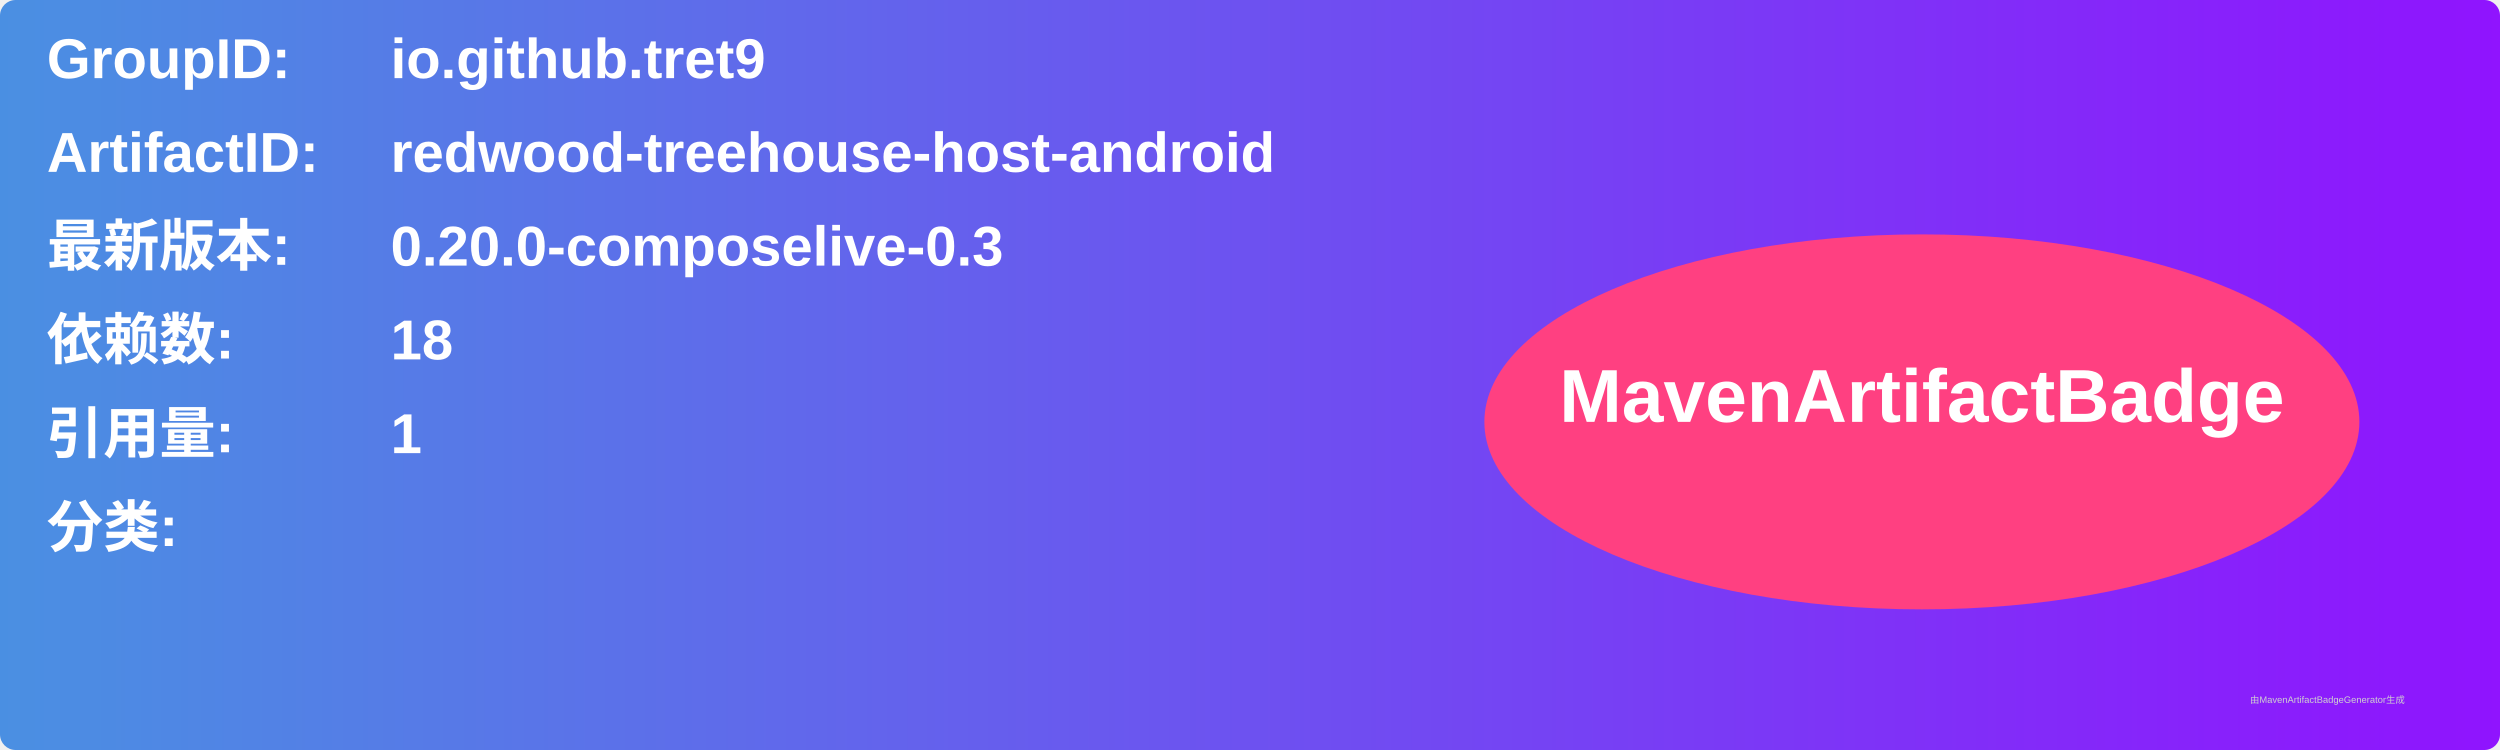
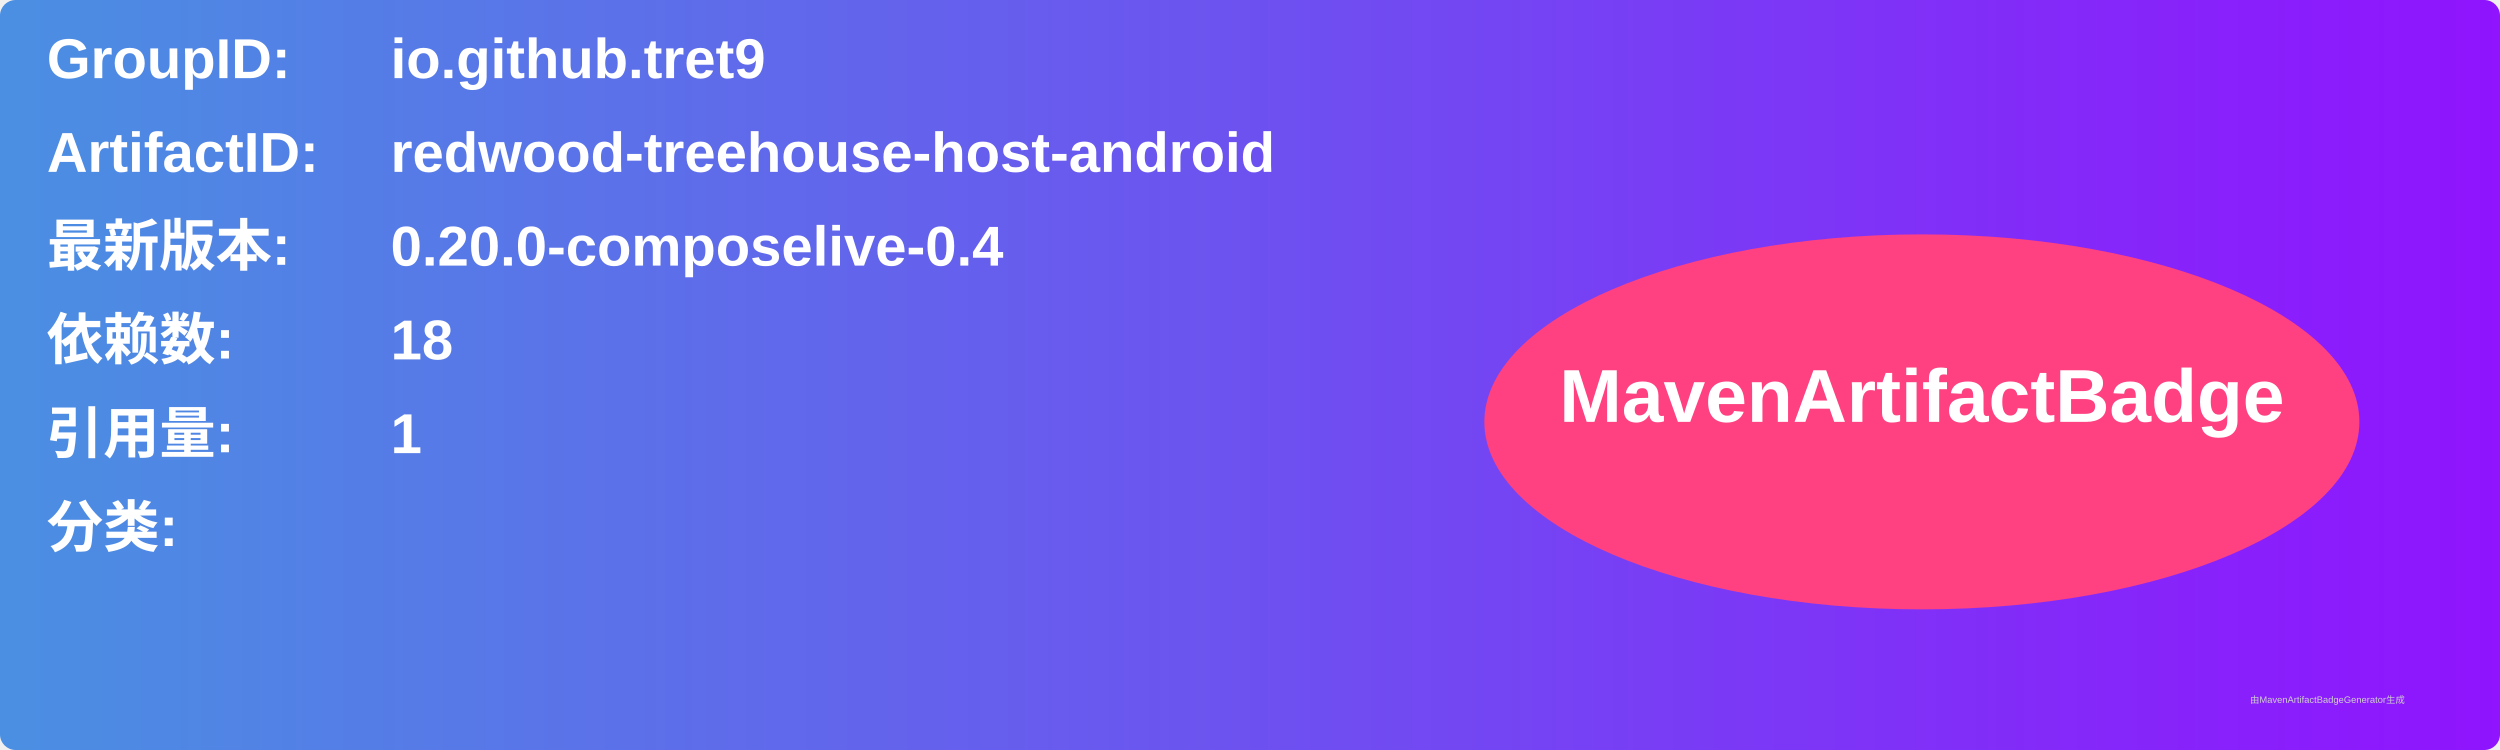
<svg xmlns="http://www.w3.org/2000/svg" width="800" height="240" viewBox="0 0 800 240">
  <linearGradient id="grad" x1="0%" y1="0%" x2="100%" y2="0%">
    <stop offset="0%" stop-color="#4a90e2" />
    <stop offset="100%" stop-color="#9013fe" />
  </linearGradient>
  <rect width="100%" height="100%" rx="5" ry="5" fill="url(#grad)" />
  <g transform="translate(15, 15)">
    <text x="0" y="10" font-family="Arial" font-size="18" fill="white" font-weight="bold" width="260">GroupID:</text>
    <text x="110" y="10" font-family="Arial" font-size="18" fill="white" font-weight="bold" width="460">io.github.tret9</text>
    <text x="0" y="40" font-family="Arial" font-size="18" fill="white" font-weight="bold" width="260">ArtifactID:</text>
    <text x="110" y="40" font-family="Arial" font-size="18" fill="white" font-weight="bold" width="460">redwood-treehouse-host-android</text>
    <text x="0" y="70" font-family="Arial" font-size="18" fill="white" font-weight="bold">最新版本:</text>
    <text x="110" y="70" font-family="Arial" font-size="18" fill="white" font-weight="bold">
-       <tspan font-weight="bold">0.20.0-composelive-0.3</tspan>
+       <tspan font-weight="bold">0.20.0-composelive-0.4</tspan>
    </text>
    <text x="0" y="100" font-family="Arial" font-size="18" fill="white" font-weight="bold">依赖数: </text>
    <text x="110" y="100" font-family="Arial" font-size="18" fill="white">
      <tspan font-weight="bold">18</tspan>
    </text>
    <text x="0" y="130" font-family="Arial" font-size="18" fill="white" font-weight="bold">引用量: </text>
    <text x="110" y="130" font-family="Arial" font-size="18" fill="white">
      <tspan font-weight="bold">1</tspan>
    </text>
    <text x="0" y="160" font-family="Arial" font-size="18" fill="white" font-weight="bold">分类:</text>
    <text x="10" y="190" font-family="Arial" font-size="10" fill="white">
      <tspan font-weight="bold" />
    </text>
    <ellipse cx="600" cy="120" rx="140" ry="60" fill="#ff4081" />
    <text x="600" y="120" text-anchor="middle" font-family="Arial" font-size="24" fill="white" font-weight="bold">MavenArtifactBadge</text>
  </g>
  <text x="720" y="225" font-family="Arial" font-size="3" fill="#d0d0d0">由MavenArtifactBadgeGenerator生成</text>
</svg>
